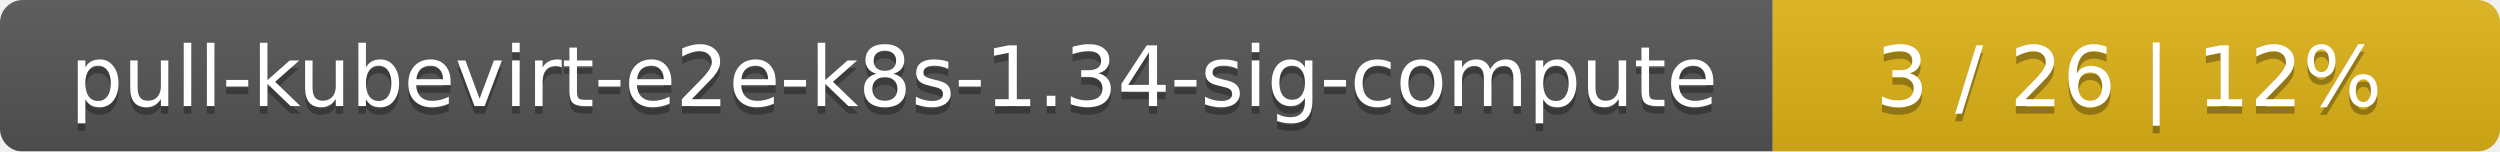
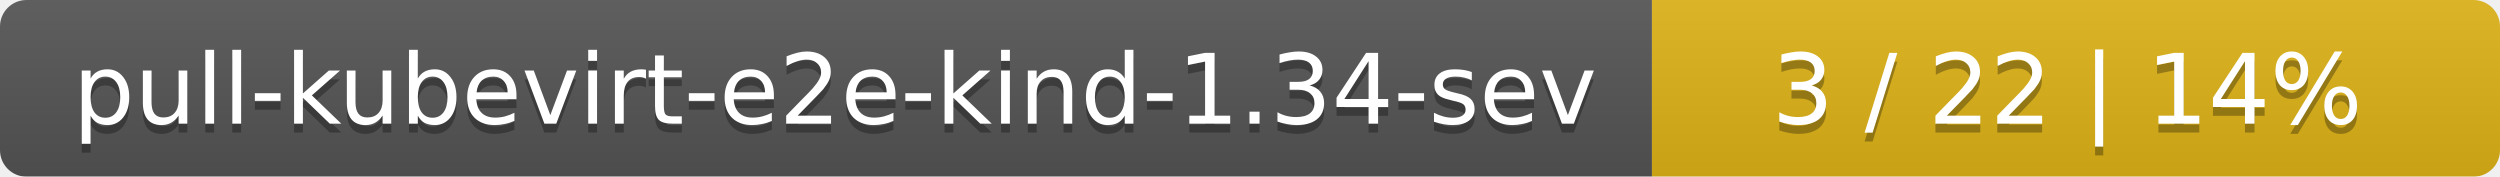
- <svg xmlns="http://www.w3.org/2000/svg" width="330" height="20">
+ <svg xmlns="http://www.w3.org/2000/svg" width="283" height="20">
  <linearGradient id="smooth" x2="0" y2="100%">
    <stop offset="0" stop-color="#bbb" stop-opacity=".1" />
    <stop offset="1" stop-opacity=".1" />
  </linearGradient>
  <mask id="round">
-     <rect width="330" height="20" rx="3" fill="#fff" />
+     <rect width="283" height="20" rx="3" fill="#fff" />
  </mask>
  <g mask="url(#round)">
-     <rect width="234" height="20" fill="#555" />
-     <rect x="234" width="96" height="20" fill="#dfb317" />
-     <rect width="330" height="20" fill="url(#smooth)" />
+     <rect width="187" height="20" fill="#555" />
+     <rect x="187" width="96" height="20" fill="#dfb317" />
+     <rect width="283" height="20" fill="url(#smooth)" />
  </g>
  <g fill="#fff" text-anchor="middle" font-family="DejaVu Sans,Verdana,Geneva,sans-serif" font-size="11">
-     <text x="118" y="15" fill="#010101" fill-opacity=".3">pull-kubevirt-e2e-k8s-1.34-sig-compute</text>
-     <text x="118" y="14">pull-kubevirt-e2e-k8s-1.34-sig-compute</text>
-     <text x="281" y="15" fill="#010101" fill-opacity=".3">3 / 26    |    12%</text>
-     <text x="281" y="14">3 / 26    |    12%</text>
+     <text x="94.5" y="15" fill="#010101" fill-opacity=".3">pull-kubevirt-e2e-kind-1.34-sev</text>
+     <text x="94.5" y="14">pull-kubevirt-e2e-kind-1.34-sev</text>
+     <text x="234" y="15" fill="#010101" fill-opacity=".3">3 / 22    |    14%</text>
+     <text x="234" y="14">3 / 22    |    14%</text>
  </g>
</svg>
